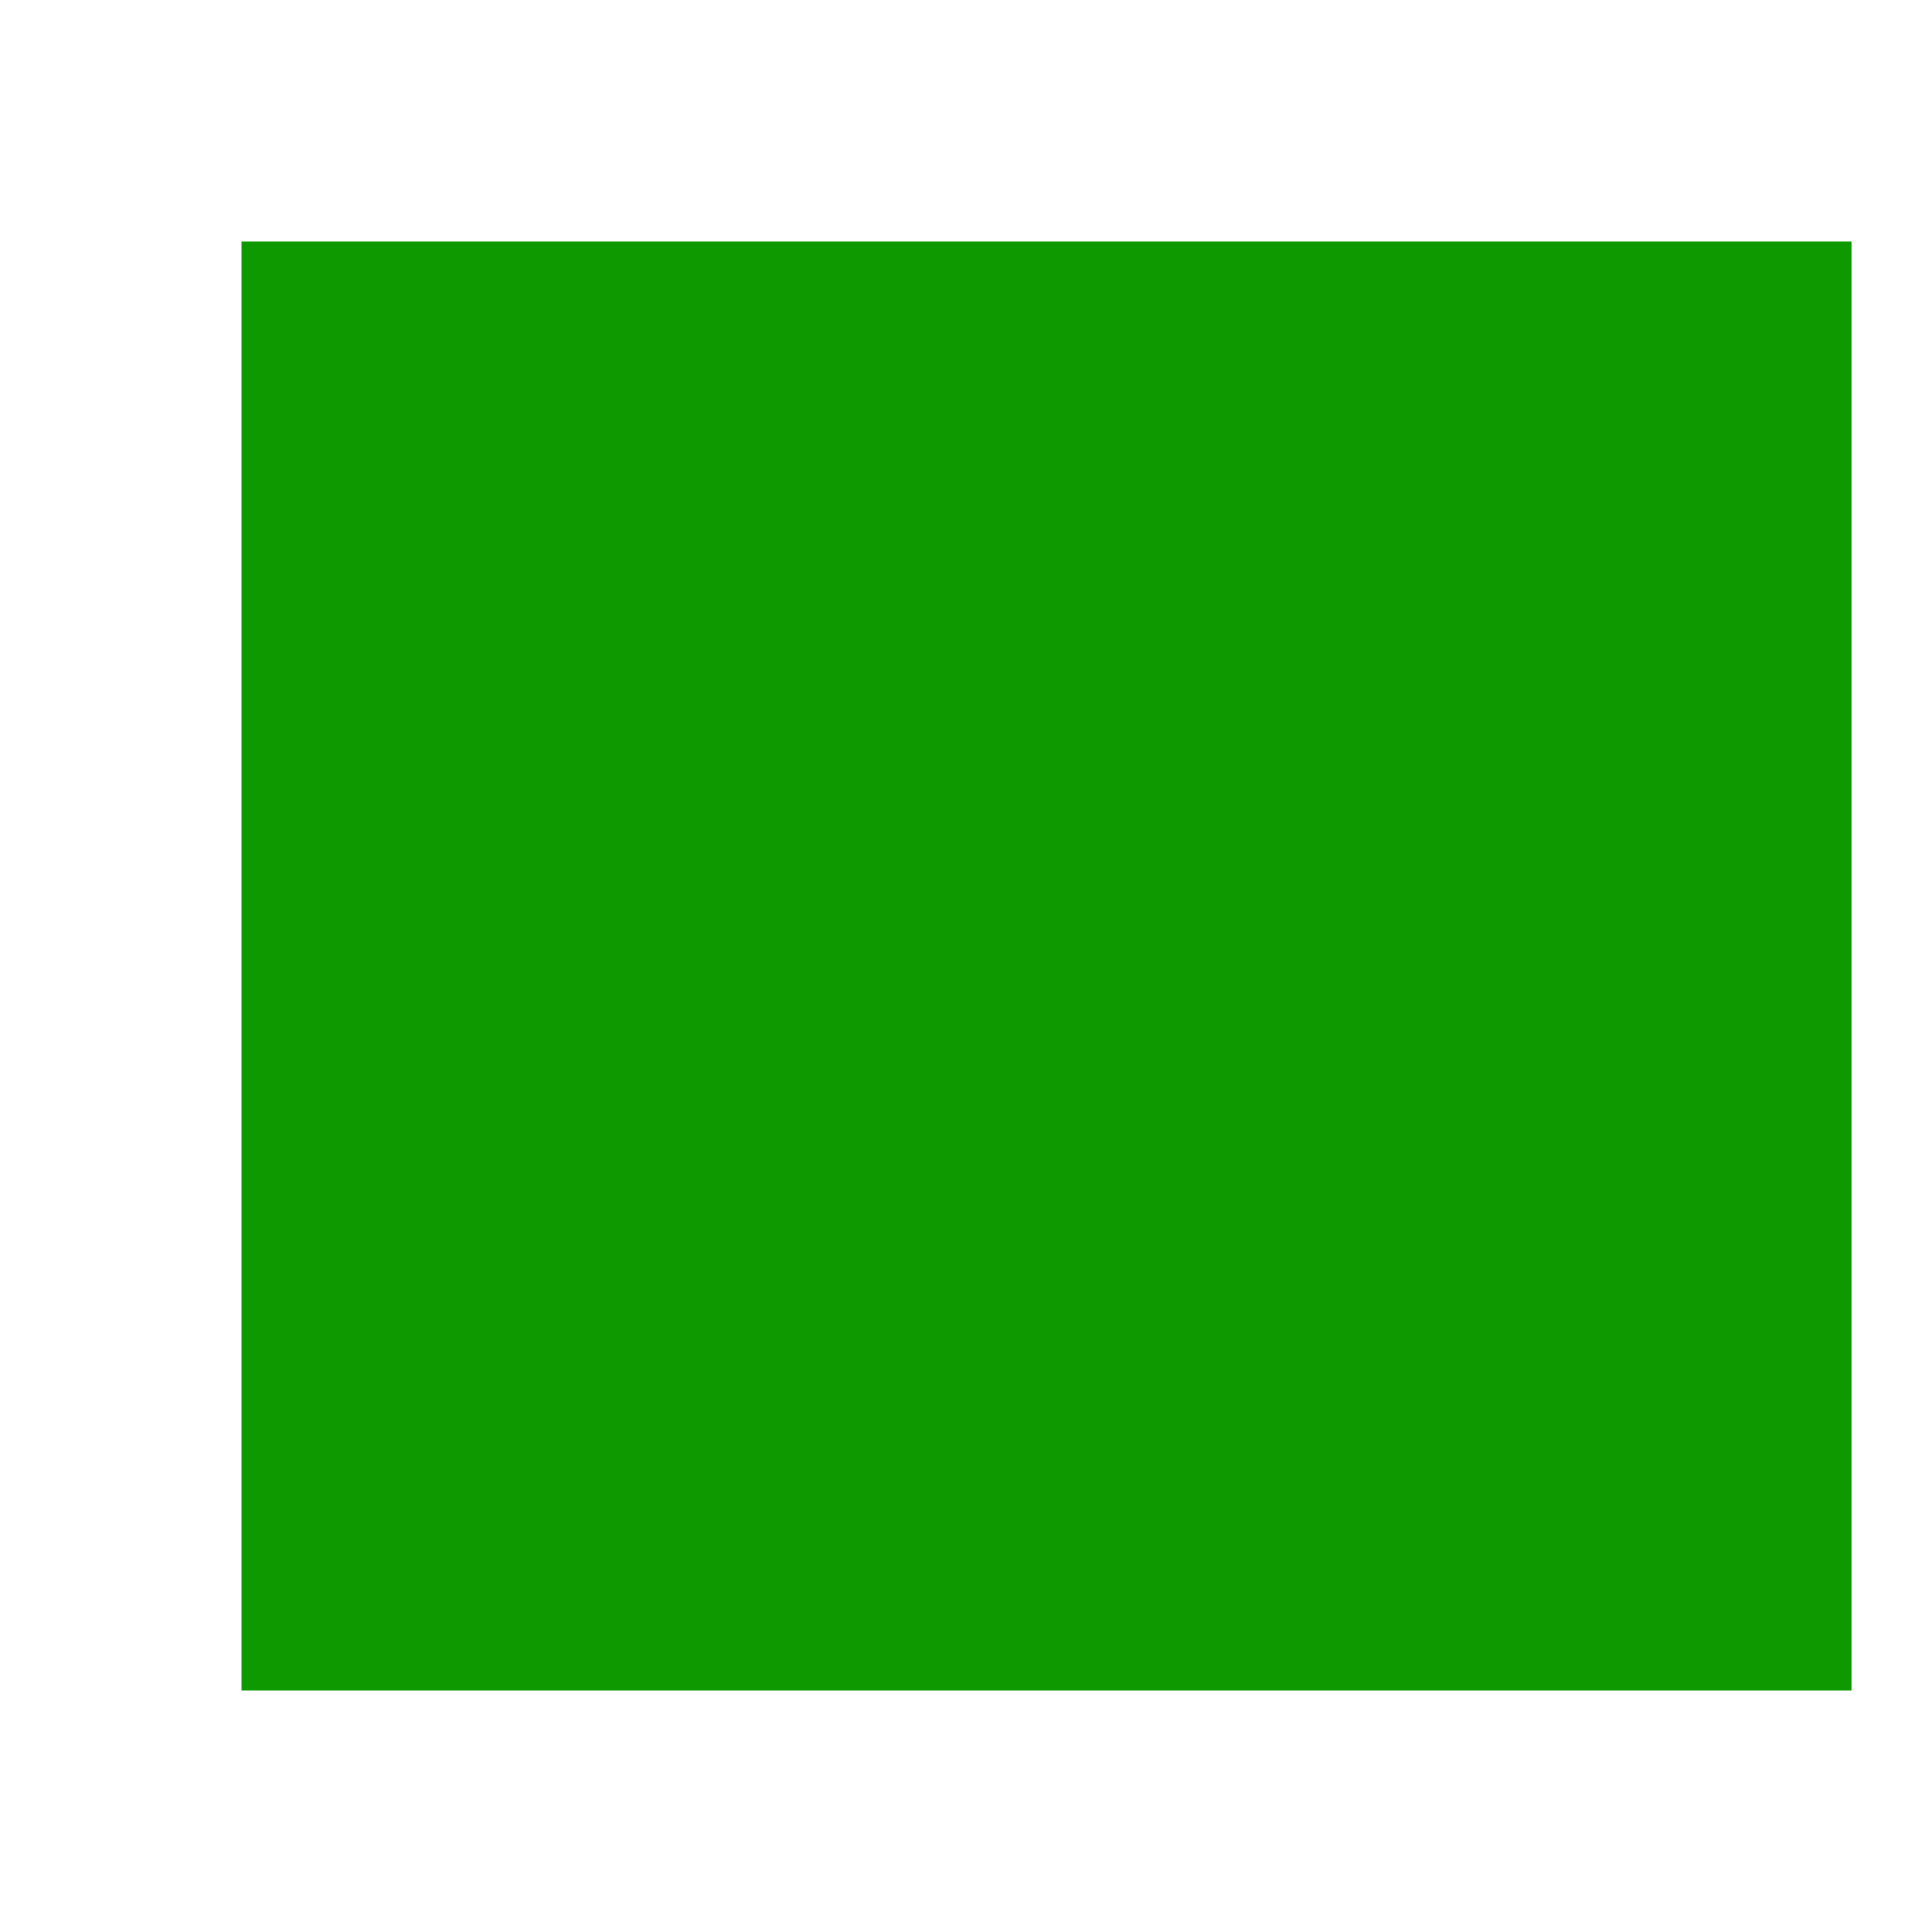
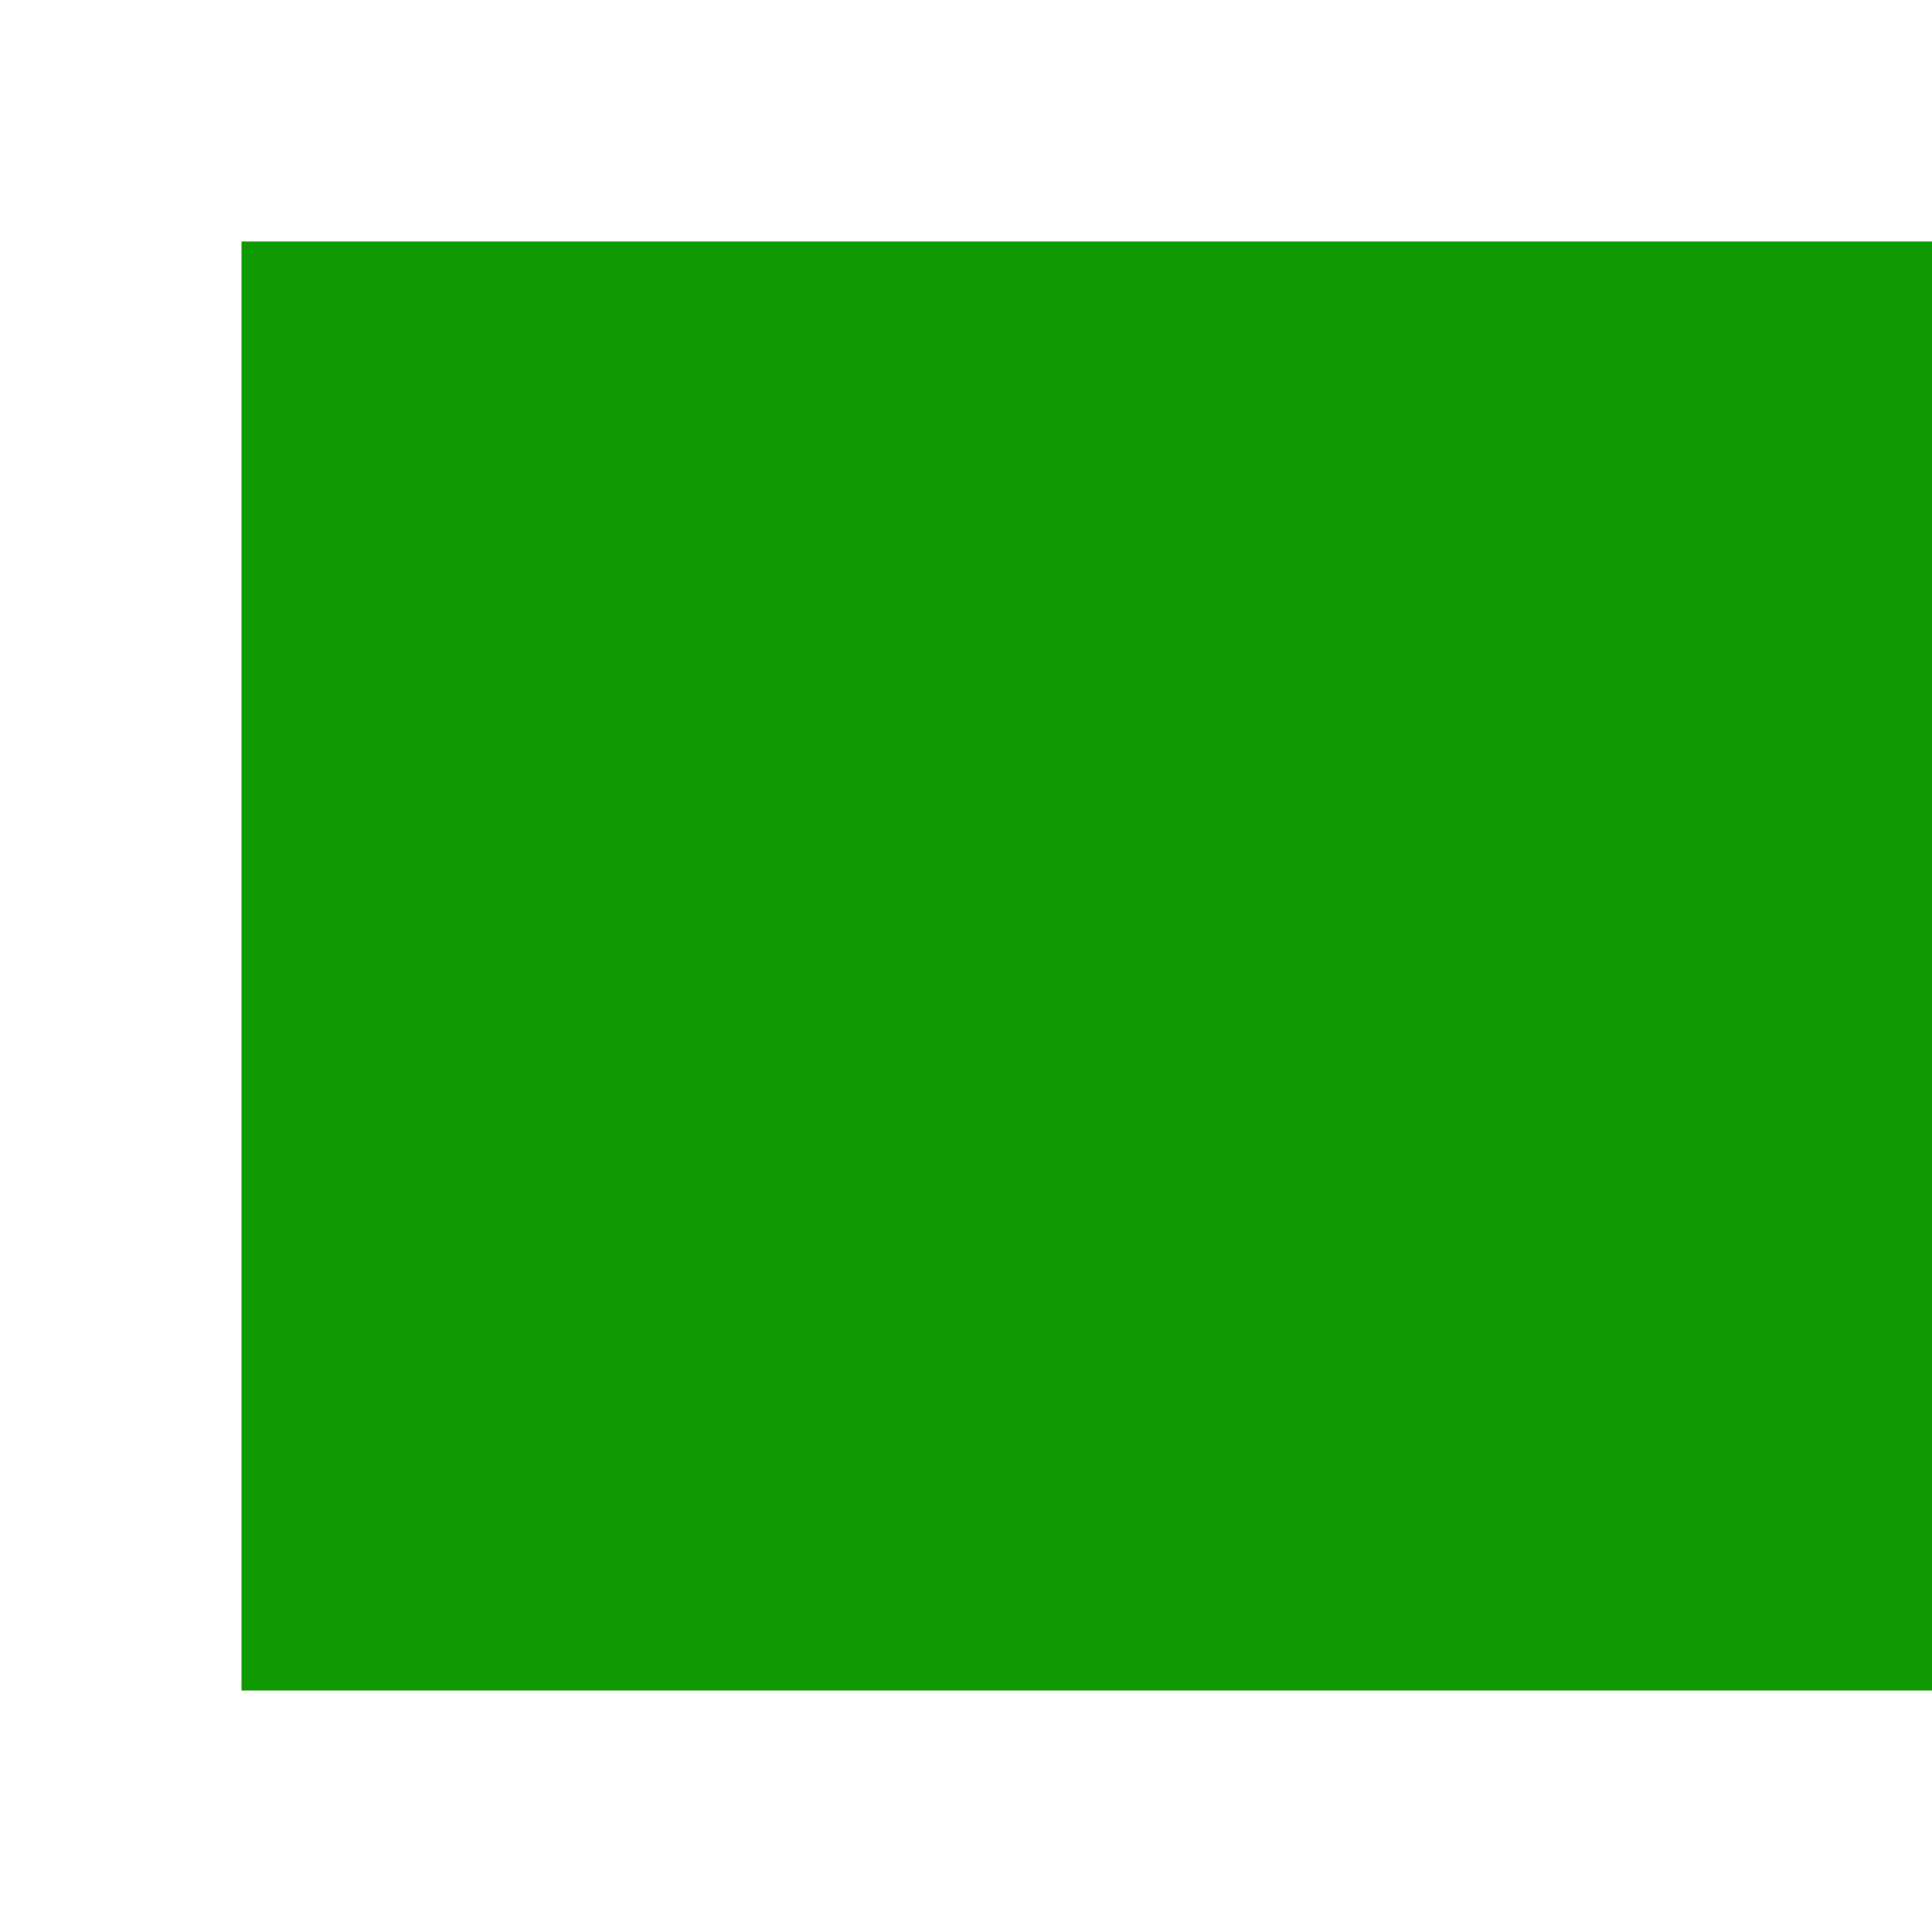
<svg xmlns="http://www.w3.org/2000/svg" width="24" height="24" viewBox="0 0 24 24" fill="none">
-   <rect width="20" height="18" transform="translate(3 3)" fill="#0E9900" />
+   <rect width="24" height="18" transform="translate(3 3)" fill="#0E9900" />
</svg>
